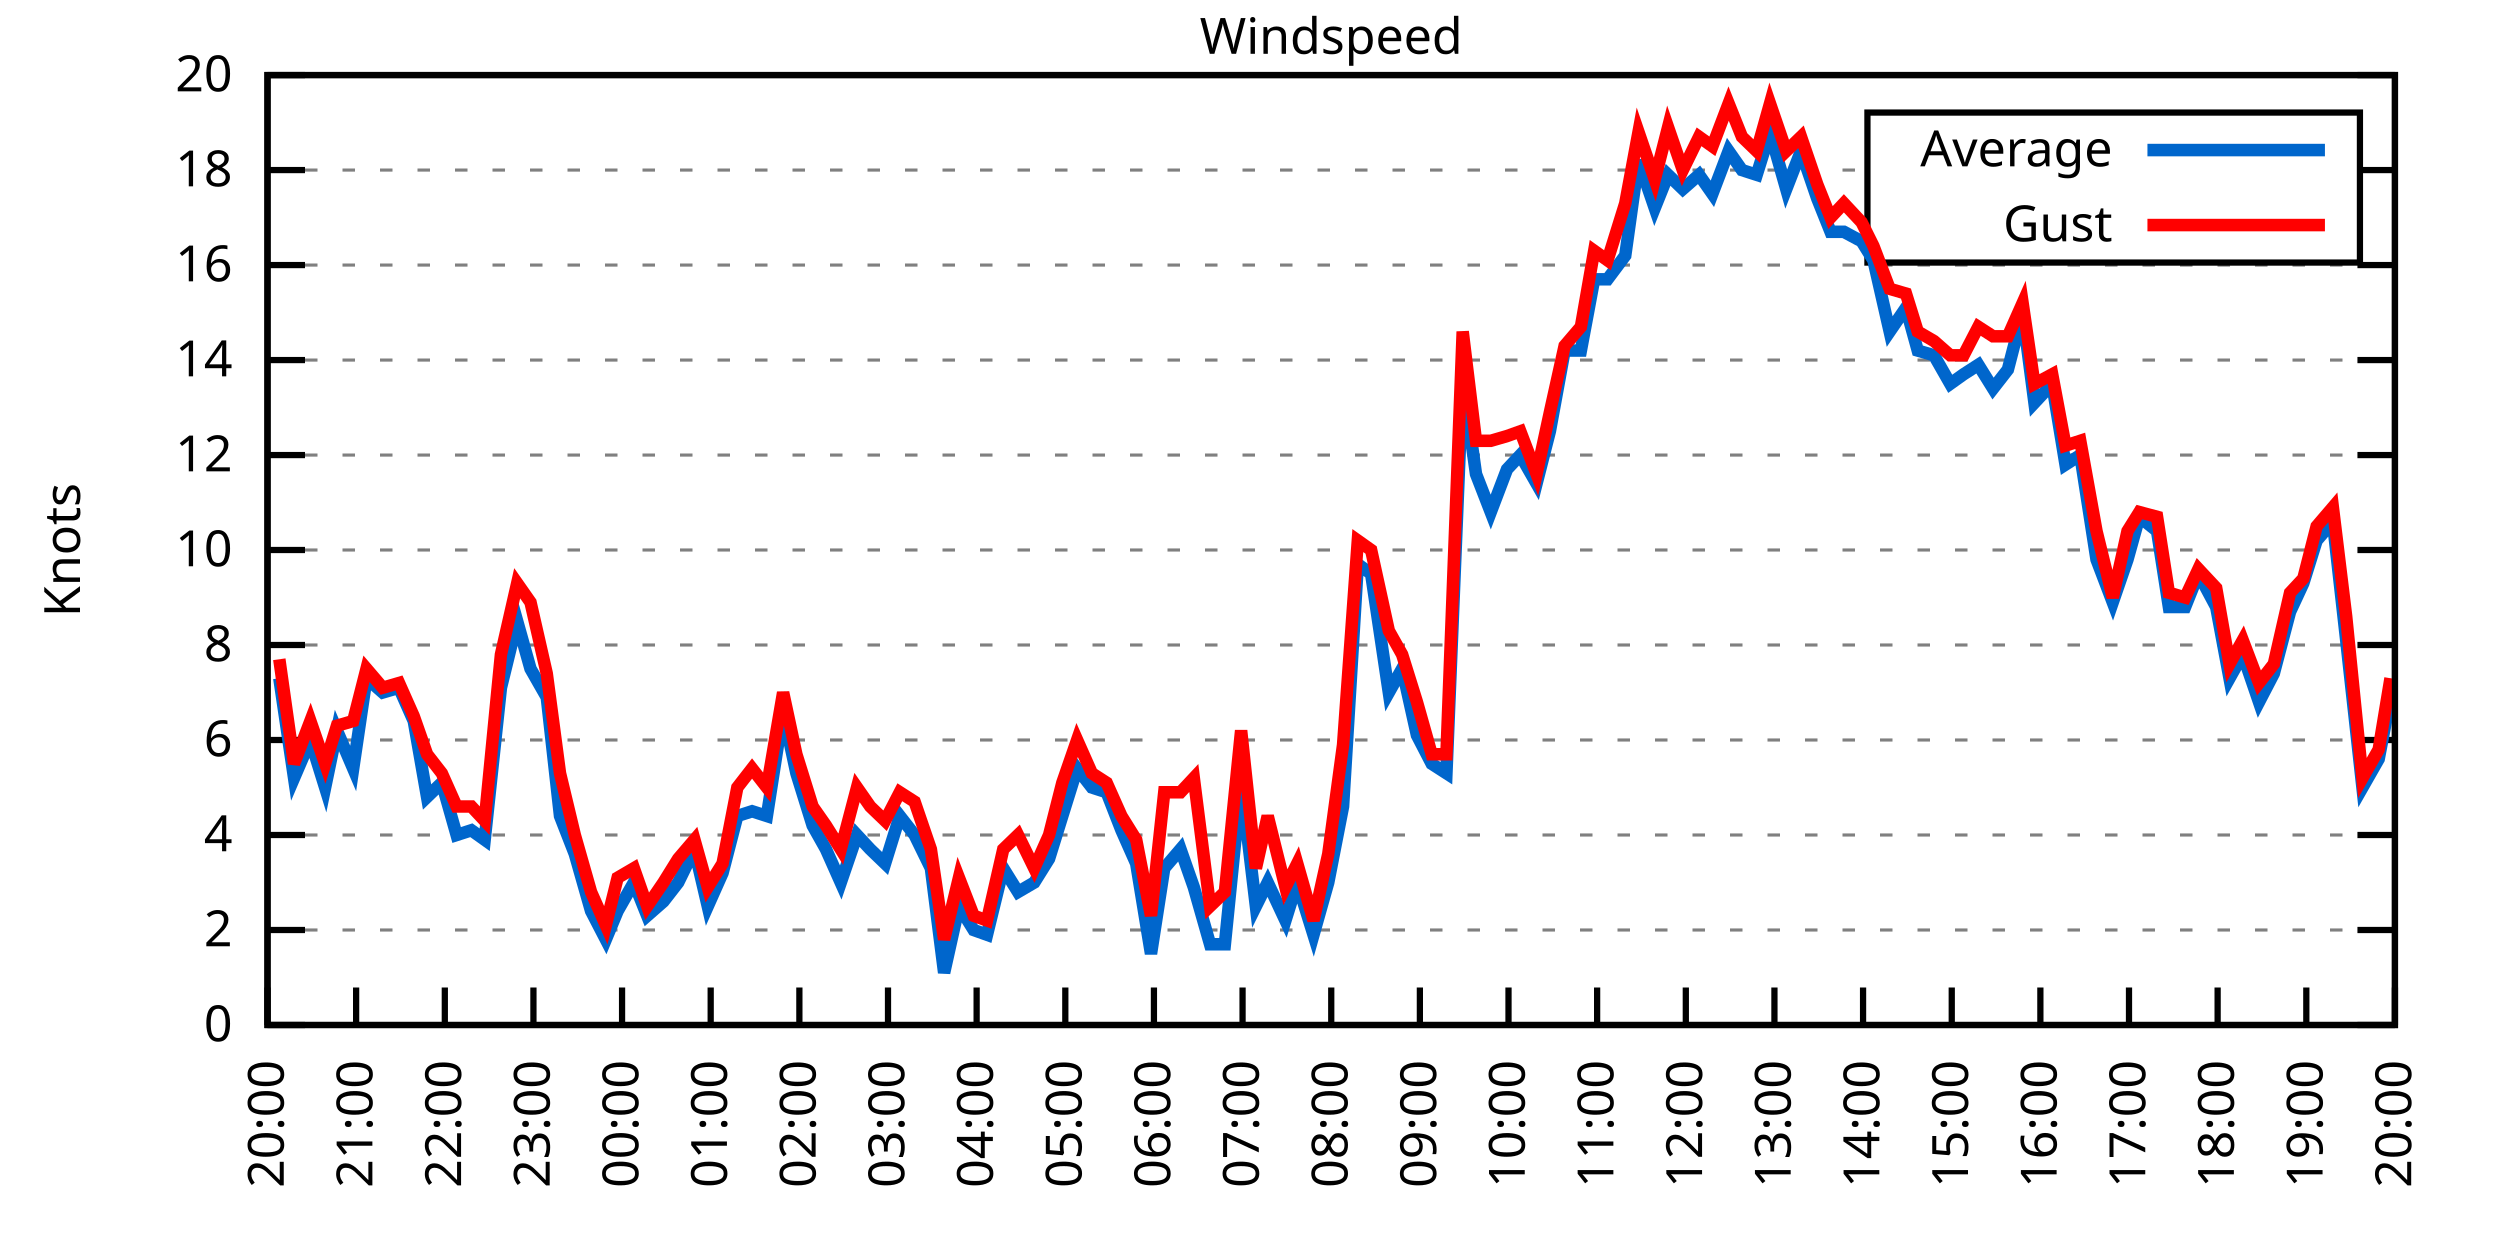
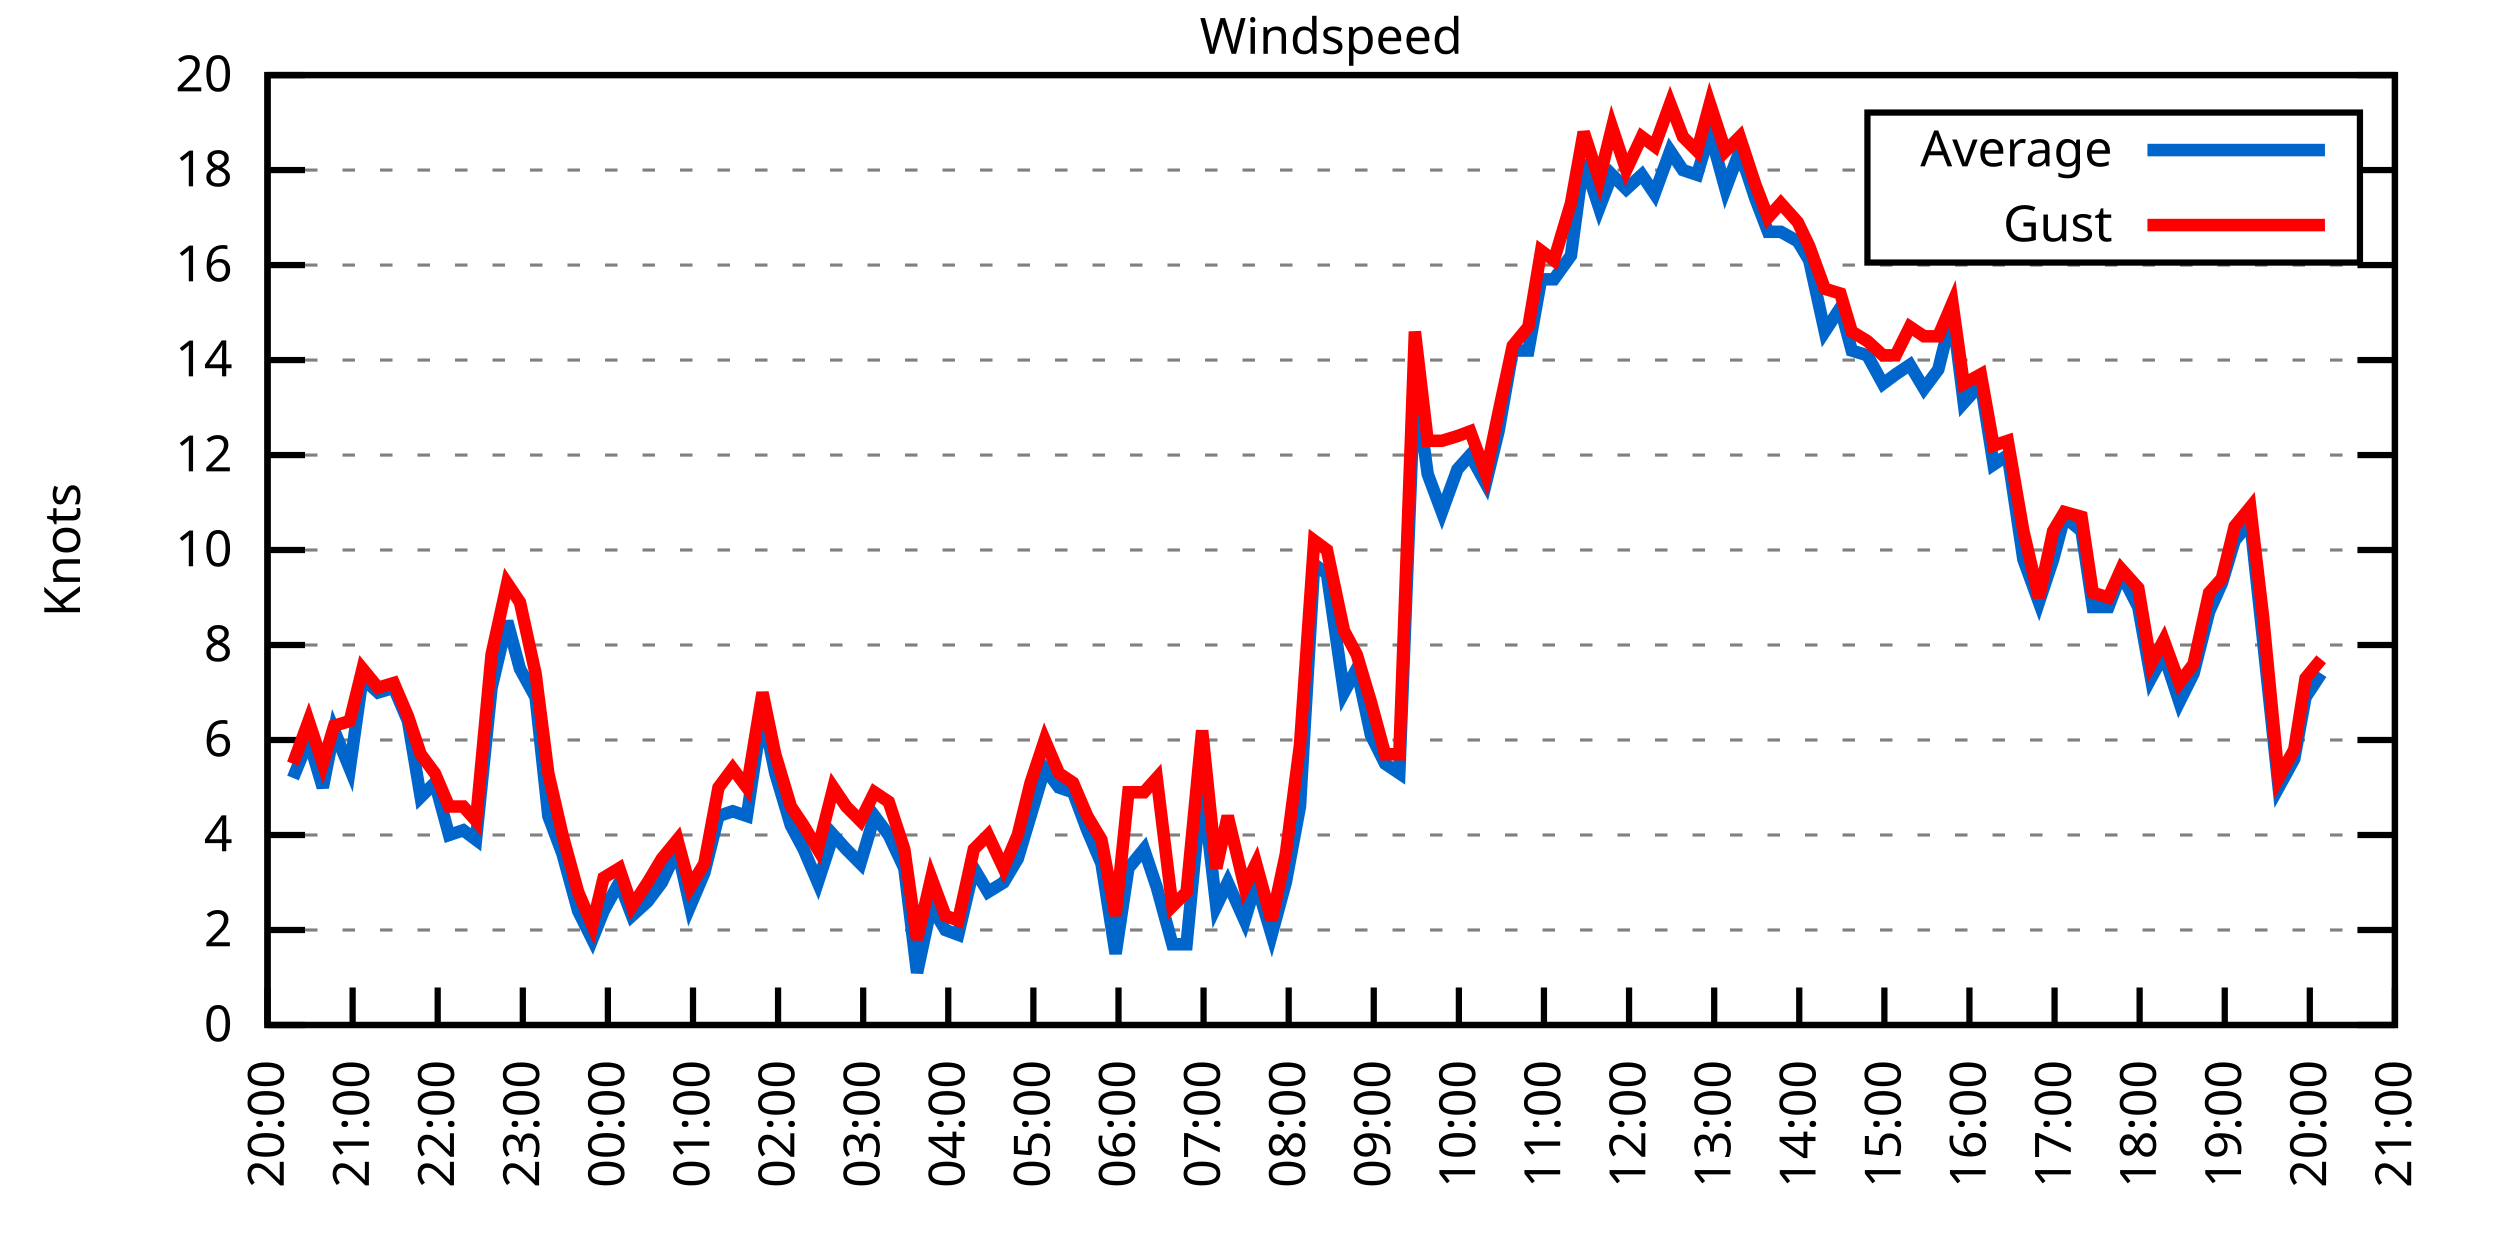
<svg xmlns="http://www.w3.org/2000/svg" xmlns:xlink="http://www.w3.org/1999/xlink" width="400" height="200" viewBox="0 0 400 200">
  <g id="gnuplot_canvas">
    <rect x="0" y="0" width="400" height="200" fill="none" />
    <defs>
      <circle id="gpDot" r="0.5" stroke-width="0.5" stroke="currentColor" />
      <path id="gpPt0" stroke-width="0.333" stroke="currentColor" d="M-1,0 h2 M0,-1 v2" />
      <path id="gpPt1" stroke-width="0.333" stroke="currentColor" d="M-1,-1 L1,1 M1,-1 L-1,1" />
      <path id="gpPt2" stroke-width="0.333" stroke="currentColor" d="M-1,0 L1,0 M0,-1 L0,1 M-1,-1 L1,1 M-1,1 L1,-1" />
      <rect id="gpPt3" stroke-width="0.333" stroke="currentColor" x="-1" y="-1" width="2" height="2" />
      <rect id="gpPt4" stroke-width="0.333" stroke="currentColor" fill="currentColor" x="-1" y="-1" width="2" height="2" />
      <circle id="gpPt5" stroke-width="0.333" stroke="currentColor" cx="0" cy="0" r="1" />
      <use xlink:href="#gpPt5" id="gpPt6" fill="currentColor" stroke="none" />
      <path id="gpPt7" stroke-width="0.333" stroke="currentColor" d="M0,-1.33 L-1.33,0.67 L1.33,0.67 z" />
      <use xlink:href="#gpPt7" id="gpPt8" fill="currentColor" stroke="none" />
      <use xlink:href="#gpPt7" id="gpPt9" stroke="currentColor" transform="rotate(180)" />
      <use xlink:href="#gpPt9" id="gpPt10" fill="currentColor" stroke="none" />
      <use xlink:href="#gpPt3" id="gpPt11" stroke="currentColor" transform="rotate(45)" />
      <use xlink:href="#gpPt11" id="gpPt12" fill="currentColor" stroke="none" />
      <path id="gpPt13" stroke-width="0.333" stroke="currentColor" d="M0,1.330 L1.265,0.411 L0.782,-1.067 L-0.782,-1.076 L-1.265,0.411 z" />
      <use xlink:href="#gpPt13" id="gpPt14" fill="currentColor" stroke="none" />
      <filter id="textbox" filterUnits="objectBoundingBox" x="0" y="0" height="1" width="1">
        <feFlood flood-color="white" flood-opacity="1" result="bgnd" />
        <feComposite in="SourceGraphic" in2="bgnd" operator="atop" />
      </filter>
      <filter id="greybox" filterUnits="objectBoundingBox" x="0" y="0" height="1" width="1">
        <feFlood flood-color="lightgrey" flood-opacity="1" result="grey" />
        <feComposite in="SourceGraphic" in2="grey" operator="atop" />
      </filter>
    </defs>
    <g fill="none" color="white" stroke="currentColor" stroke-width="1.00" stroke-linecap="butt" stroke-linejoin="miter">
</g>
    <g fill="none" color="black" stroke="currentColor" stroke-width="1.00" stroke-linecap="butt" stroke-linejoin="miter">
      <g stroke="none" shape-rendering="crispEdges">
        <polygon fill="rgb(255, 255, 255)" points="42.80,164.00 383.18,164.00 383.18,12.02 42.80,12.02 " />
      </g>
    </g>
    <g fill="none" color="black" stroke="currentColor" stroke-width="1.00" stroke-linecap="butt" stroke-linejoin="miter">
</g>
    <g fill="none" color="black" stroke="black" stroke-width="0.50" stroke-linecap="butt" stroke-linejoin="miter">
</g>
    <g fill="none" color="gray" stroke="currentColor" stroke-width="0.50" stroke-linecap="butt" stroke-linejoin="miter">
      <path stroke="gray" stroke-dasharray="2,4" class="gridline" d="M42.80,164.00 L383.19,164.00  " />
    </g>
    <g fill="none" color="gray" stroke="gray" stroke-width="1.00" stroke-linecap="butt" stroke-linejoin="miter">
</g>
    <g fill="none" color="black" stroke="currentColor" stroke-width="1.00" stroke-linecap="butt" stroke-linejoin="miter">
      <path stroke="black" d="M42.80,164.00 L48.80,164.00 M383.19,164.00 L377.19,164.00  " />
      <g transform="translate(37.20,166.60)" stroke="none" fill="black" font-family="Sans" font-size="8.00" text-anchor="end">
        <text>
          <tspan font-family="Sans"> 0</tspan>
        </text>
      </g>
    </g>
    <g fill="none" color="black" stroke="currentColor" stroke-width="1.00" stroke-linecap="butt" stroke-linejoin="miter">
</g>
    <g fill="none" color="black" stroke="black" stroke-width="0.50" stroke-linecap="butt" stroke-linejoin="miter">
</g>
    <g fill="none" color="gray" stroke="currentColor" stroke-width="0.50" stroke-linecap="butt" stroke-linejoin="miter">
      <path stroke="gray" stroke-dasharray="2,4" class="gridline" d="M42.80,148.80 L383.19,148.80  " />
    </g>
    <g fill="none" color="gray" stroke="gray" stroke-width="1.00" stroke-linecap="butt" stroke-linejoin="miter">
</g>
    <g fill="none" color="black" stroke="currentColor" stroke-width="1.00" stroke-linecap="butt" stroke-linejoin="miter">
      <path stroke="black" d="M42.80,148.80 L48.80,148.80 M383.19,148.80 L377.19,148.80  " />
      <g transform="translate(37.20,151.40)" stroke="none" fill="black" font-family="Sans" font-size="8.00" text-anchor="end">
        <text>
          <tspan font-family="Sans"> 2</tspan>
        </text>
      </g>
    </g>
    <g fill="none" color="black" stroke="currentColor" stroke-width="1.00" stroke-linecap="butt" stroke-linejoin="miter">
</g>
    <g fill="none" color="black" stroke="black" stroke-width="0.50" stroke-linecap="butt" stroke-linejoin="miter">
</g>
    <g fill="none" color="gray" stroke="currentColor" stroke-width="0.50" stroke-linecap="butt" stroke-linejoin="miter">
      <path stroke="gray" stroke-dasharray="2,4" class="gridline" d="M42.80,133.60 L383.19,133.60  " />
    </g>
    <g fill="none" color="gray" stroke="gray" stroke-width="1.00" stroke-linecap="butt" stroke-linejoin="miter">
</g>
    <g fill="none" color="black" stroke="currentColor" stroke-width="1.00" stroke-linecap="butt" stroke-linejoin="miter">
      <path stroke="black" d="M42.80,133.60 L48.80,133.60 M383.19,133.60 L377.19,133.60  " />
      <g transform="translate(37.20,136.20)" stroke="none" fill="black" font-family="Sans" font-size="8.00" text-anchor="end">
        <text>
          <tspan font-family="Sans"> 4</tspan>
        </text>
      </g>
    </g>
    <g fill="none" color="black" stroke="currentColor" stroke-width="1.00" stroke-linecap="butt" stroke-linejoin="miter">
</g>
    <g fill="none" color="black" stroke="black" stroke-width="0.50" stroke-linecap="butt" stroke-linejoin="miter">
</g>
    <g fill="none" color="gray" stroke="currentColor" stroke-width="0.50" stroke-linecap="butt" stroke-linejoin="miter">
      <path stroke="gray" stroke-dasharray="2,4" class="gridline" d="M42.80,118.40 L383.19,118.40  " />
    </g>
    <g fill="none" color="gray" stroke="gray" stroke-width="1.00" stroke-linecap="butt" stroke-linejoin="miter">
</g>
    <g fill="none" color="black" stroke="currentColor" stroke-width="1.00" stroke-linecap="butt" stroke-linejoin="miter">
      <path stroke="black" d="M42.80,118.40 L48.80,118.40 M383.19,118.40 L377.19,118.40  " />
      <g transform="translate(37.20,121.00)" stroke="none" fill="black" font-family="Sans" font-size="8.00" text-anchor="end">
        <text>
          <tspan font-family="Sans"> 6</tspan>
        </text>
      </g>
    </g>
    <g fill="none" color="black" stroke="currentColor" stroke-width="1.00" stroke-linecap="butt" stroke-linejoin="miter">
</g>
    <g fill="none" color="black" stroke="black" stroke-width="0.50" stroke-linecap="butt" stroke-linejoin="miter">
</g>
    <g fill="none" color="gray" stroke="currentColor" stroke-width="0.50" stroke-linecap="butt" stroke-linejoin="miter">
      <path stroke="gray" stroke-dasharray="2,4" class="gridline" d="M42.80,103.20 L383.19,103.20  " />
    </g>
    <g fill="none" color="gray" stroke="gray" stroke-width="1.00" stroke-linecap="butt" stroke-linejoin="miter">
</g>
    <g fill="none" color="black" stroke="currentColor" stroke-width="1.00" stroke-linecap="butt" stroke-linejoin="miter">
      <path stroke="black" d="M42.80,103.20 L48.80,103.20 M383.19,103.20 L377.19,103.20  " />
      <g transform="translate(37.20,105.80)" stroke="none" fill="black" font-family="Sans" font-size="8.00" text-anchor="end">
        <text>
          <tspan font-family="Sans"> 8</tspan>
        </text>
      </g>
    </g>
    <g fill="none" color="black" stroke="currentColor" stroke-width="1.00" stroke-linecap="butt" stroke-linejoin="miter">
</g>
    <g fill="none" color="black" stroke="black" stroke-width="0.50" stroke-linecap="butt" stroke-linejoin="miter">
</g>
    <g fill="none" color="gray" stroke="currentColor" stroke-width="0.50" stroke-linecap="butt" stroke-linejoin="miter">
      <path stroke="gray" stroke-dasharray="2,4" class="gridline" d="M42.80,88.00 L383.19,88.00  " />
    </g>
    <g fill="none" color="gray" stroke="gray" stroke-width="1.00" stroke-linecap="butt" stroke-linejoin="miter">
</g>
    <g fill="none" color="black" stroke="currentColor" stroke-width="1.00" stroke-linecap="butt" stroke-linejoin="miter">
      <path stroke="black" d="M42.80,88.00 L48.80,88.00 M383.19,88.00 L377.19,88.00  " />
      <g transform="translate(37.20,90.60)" stroke="none" fill="black" font-family="Sans" font-size="8.00" text-anchor="end">
        <text>
          <tspan font-family="Sans"> 10</tspan>
        </text>
      </g>
    </g>
    <g fill="none" color="black" stroke="currentColor" stroke-width="1.00" stroke-linecap="butt" stroke-linejoin="miter">
</g>
    <g fill="none" color="black" stroke="black" stroke-width="0.50" stroke-linecap="butt" stroke-linejoin="miter">
</g>
    <g fill="none" color="gray" stroke="currentColor" stroke-width="0.50" stroke-linecap="butt" stroke-linejoin="miter">
      <path stroke="gray" stroke-dasharray="2,4" class="gridline" d="M42.80,72.81 L383.19,72.81  " />
    </g>
    <g fill="none" color="gray" stroke="gray" stroke-width="1.00" stroke-linecap="butt" stroke-linejoin="miter">
</g>
    <g fill="none" color="black" stroke="currentColor" stroke-width="1.00" stroke-linecap="butt" stroke-linejoin="miter">
      <path stroke="black" d="M42.80,72.81 L48.80,72.81 M383.19,72.81 L377.19,72.81  " />
      <g transform="translate(37.20,75.41)" stroke="none" fill="black" font-family="Sans" font-size="8.00" text-anchor="end">
        <text>
          <tspan font-family="Sans"> 12</tspan>
        </text>
      </g>
    </g>
    <g fill="none" color="black" stroke="currentColor" stroke-width="1.00" stroke-linecap="butt" stroke-linejoin="miter">
</g>
    <g fill="none" color="black" stroke="black" stroke-width="0.50" stroke-linecap="butt" stroke-linejoin="miter">
</g>
    <g fill="none" color="gray" stroke="currentColor" stroke-width="0.50" stroke-linecap="butt" stroke-linejoin="miter">
      <path stroke="gray" stroke-dasharray="2,4" class="gridline" d="M42.80,57.61 L383.19,57.61  " />
    </g>
    <g fill="none" color="gray" stroke="gray" stroke-width="1.00" stroke-linecap="butt" stroke-linejoin="miter">
</g>
    <g fill="none" color="black" stroke="currentColor" stroke-width="1.00" stroke-linecap="butt" stroke-linejoin="miter">
      <path stroke="black" d="M42.80,57.61 L48.80,57.61 M383.19,57.61 L377.19,57.61  " />
      <g transform="translate(37.20,60.21)" stroke="none" fill="black" font-family="Sans" font-size="8.00" text-anchor="end">
        <text>
          <tspan font-family="Sans"> 14</tspan>
        </text>
      </g>
    </g>
    <g fill="none" color="black" stroke="currentColor" stroke-width="1.00" stroke-linecap="butt" stroke-linejoin="miter">
</g>
    <g fill="none" color="black" stroke="black" stroke-width="0.50" stroke-linecap="butt" stroke-linejoin="miter">
</g>
    <g fill="none" color="gray" stroke="currentColor" stroke-width="0.50" stroke-linecap="butt" stroke-linejoin="miter">
      <path stroke="gray" stroke-dasharray="2,4" class="gridline" d="M42.80,42.41 L383.19,42.41  " />
    </g>
    <g fill="none" color="gray" stroke="gray" stroke-width="1.00" stroke-linecap="butt" stroke-linejoin="miter">
</g>
    <g fill="none" color="black" stroke="currentColor" stroke-width="1.00" stroke-linecap="butt" stroke-linejoin="miter">
      <path stroke="black" d="M42.80,42.41 L48.80,42.41 M383.19,42.41 L377.19,42.41  " />
      <g transform="translate(37.20,45.01)" stroke="none" fill="black" font-family="Sans" font-size="8.00" text-anchor="end">
        <text>
          <tspan font-family="Sans"> 16</tspan>
        </text>
      </g>
    </g>
    <g fill="none" color="black" stroke="currentColor" stroke-width="1.00" stroke-linecap="butt" stroke-linejoin="miter">
</g>
    <g fill="none" color="black" stroke="black" stroke-width="0.50" stroke-linecap="butt" stroke-linejoin="miter">
</g>
    <g fill="none" color="gray" stroke="currentColor" stroke-width="0.50" stroke-linecap="butt" stroke-linejoin="miter">
      <path stroke="gray" stroke-dasharray="2,4" class="gridline" d="M42.80,27.21 L298.79,27.21 M377.59,27.21 L383.19,27.21  " />
    </g>
    <g fill="none" color="gray" stroke="gray" stroke-width="1.00" stroke-linecap="butt" stroke-linejoin="miter">
</g>
    <g fill="none" color="black" stroke="currentColor" stroke-width="1.00" stroke-linecap="butt" stroke-linejoin="miter">
      <path stroke="black" d="M42.80,27.21 L48.80,27.21 M383.19,27.21 L377.19,27.21  " />
      <g transform="translate(37.20,29.81)" stroke="none" fill="black" font-family="Sans" font-size="8.00" text-anchor="end">
        <text>
          <tspan font-family="Sans"> 18</tspan>
        </text>
      </g>
    </g>
    <g fill="none" color="black" stroke="currentColor" stroke-width="1.00" stroke-linecap="butt" stroke-linejoin="miter">
</g>
    <g fill="none" color="black" stroke="black" stroke-width="0.50" stroke-linecap="butt" stroke-linejoin="miter">
</g>
    <g fill="none" color="gray" stroke="currentColor" stroke-width="0.50" stroke-linecap="butt" stroke-linejoin="miter">
      <path stroke="gray" stroke-dasharray="2,4" class="gridline" d="M42.80,12.01 L383.19,12.01  " />
    </g>
    <g fill="none" color="gray" stroke="gray" stroke-width="1.00" stroke-linecap="butt" stroke-linejoin="miter">
</g>
    <g fill="none" color="black" stroke="currentColor" stroke-width="1.00" stroke-linecap="butt" stroke-linejoin="miter">
      <path stroke="black" d="M42.80,12.01 L48.80,12.01 M383.19,12.01 L377.19,12.01  " />
      <g transform="translate(37.20,14.61)" stroke="none" fill="black" font-family="Sans" font-size="8.00" text-anchor="end">
        <text>
          <tspan font-family="Sans"> 20</tspan>
        </text>
      </g>
    </g>
    <g fill="none" color="black" stroke="currentColor" stroke-width="1.00" stroke-linecap="butt" stroke-linejoin="miter">
      <path stroke="black" d="M42.80,164.00 L42.80,158.00  " />
      <g transform="translate(45.40,169.60) rotate(270.00)" stroke="none" fill="black" font-family="Sans" font-size="8.00" text-anchor="end">
        <text>
          <tspan font-family="Sans">20:00</tspan>
        </text>
      </g>
    </g>
    <g fill="none" color="black" stroke="currentColor" stroke-width="1.00" stroke-linecap="butt" stroke-linejoin="miter">
-       <path stroke="black" d="M56.98,164.00 L56.98,158.00  " />
-       <g transform="translate(59.58,169.60) rotate(270.00)" stroke="none" fill="black" font-family="Sans" font-size="8.00" text-anchor="end">
+       <path stroke="black" d="M56.42,164.00 L56.42,158.00  " />
+       <g transform="translate(59.02,169.60) rotate(270.00)" stroke="none" fill="black" font-family="Sans" font-size="8.00" text-anchor="end">
        <text>
          <tspan font-family="Sans">21:00</tspan>
        </text>
      </g>
    </g>
    <g fill="none" color="black" stroke="currentColor" stroke-width="1.00" stroke-linecap="butt" stroke-linejoin="miter">
-       <path stroke="black" d="M71.17,164.00 L71.17,158.00  " />
-       <g transform="translate(73.77,169.60) rotate(270.00)" stroke="none" fill="black" font-family="Sans" font-size="8.00" text-anchor="end">
+       <path stroke="black" d="M70.03,164.00 L70.03,158.00  " />
+       <g transform="translate(72.63,169.60) rotate(270.00)" stroke="none" fill="black" font-family="Sans" font-size="8.00" text-anchor="end">
        <text>
          <tspan font-family="Sans">22:00</tspan>
        </text>
      </g>
    </g>
    <g fill="none" color="black" stroke="currentColor" stroke-width="1.00" stroke-linecap="butt" stroke-linejoin="miter">
-       <path stroke="black" d="M85.35,164.00 L85.35,158.00  " />
-       <g transform="translate(87.95,169.60) rotate(270.00)" stroke="none" fill="black" font-family="Sans" font-size="8.00" text-anchor="end">
+       <path stroke="black" d="M83.65,164.00 L83.65,158.00  " />
+       <g transform="translate(86.25,169.60) rotate(270.00)" stroke="none" fill="black" font-family="Sans" font-size="8.00" text-anchor="end">
        <text>
          <tspan font-family="Sans">23:00</tspan>
        </text>
      </g>
    </g>
    <g fill="none" color="black" stroke="currentColor" stroke-width="1.00" stroke-linecap="butt" stroke-linejoin="miter">
-       <path stroke="black" d="M99.53,164.00 L99.53,158.00  " />
-       <g transform="translate(102.13,169.60) rotate(270.00)" stroke="none" fill="black" font-family="Sans" font-size="8.00" text-anchor="end">
+       <path stroke="black" d="M97.26,164.00 L97.26,158.00  " />
+       <g transform="translate(99.86,169.60) rotate(270.00)" stroke="none" fill="black" font-family="Sans" font-size="8.00" text-anchor="end">
        <text>
          <tspan font-family="Sans">00:00</tspan>
        </text>
      </g>
    </g>
    <g fill="none" color="black" stroke="currentColor" stroke-width="1.00" stroke-linecap="butt" stroke-linejoin="miter">
-       <path stroke="black" d="M113.71,164.00 L113.71,158.00  " />
-       <g transform="translate(116.31,169.60) rotate(270.00)" stroke="none" fill="black" font-family="Sans" font-size="8.00" text-anchor="end">
+       <path stroke="black" d="M110.88,164.00 L110.88,158.00  " />
+       <g transform="translate(113.48,169.60) rotate(270.00)" stroke="none" fill="black" font-family="Sans" font-size="8.00" text-anchor="end">
        <text>
          <tspan font-family="Sans">01:00</tspan>
        </text>
      </g>
    </g>
    <g fill="none" color="black" stroke="currentColor" stroke-width="1.00" stroke-linecap="butt" stroke-linejoin="miter">
-       <path stroke="black" d="M127.90,164.00 L127.90,158.00  " />
-       <g transform="translate(130.50,169.60) rotate(270.00)" stroke="none" fill="black" font-family="Sans" font-size="8.00" text-anchor="end">
+       <path stroke="black" d="M124.49,164.00 L124.49,158.00  " />
+       <g transform="translate(127.09,169.60) rotate(270.00)" stroke="none" fill="black" font-family="Sans" font-size="8.00" text-anchor="end">
        <text>
          <tspan font-family="Sans">02:00</tspan>
        </text>
      </g>
    </g>
    <g fill="none" color="black" stroke="currentColor" stroke-width="1.00" stroke-linecap="butt" stroke-linejoin="miter">
-       <path stroke="black" d="M142.08,164.00 L142.08,158.00  " />
-       <g transform="translate(144.68,169.60) rotate(270.00)" stroke="none" fill="black" font-family="Sans" font-size="8.00" text-anchor="end">
+       <path stroke="black" d="M138.11,164.00 L138.11,158.00  " />
+       <g transform="translate(140.71,169.60) rotate(270.00)" stroke="none" fill="black" font-family="Sans" font-size="8.00" text-anchor="end">
        <text>
          <tspan font-family="Sans">03:00</tspan>
        </text>
      </g>
    </g>
    <g fill="none" color="black" stroke="currentColor" stroke-width="1.00" stroke-linecap="butt" stroke-linejoin="miter">
-       <path stroke="black" d="M156.26,164.00 L156.26,158.00  " />
-       <g transform="translate(158.86,169.60) rotate(270.00)" stroke="none" fill="black" font-family="Sans" font-size="8.00" text-anchor="end">
+       <path stroke="black" d="M151.72,164.00 L151.72,158.00  " />
+       <g transform="translate(154.32,169.60) rotate(270.00)" stroke="none" fill="black" font-family="Sans" font-size="8.00" text-anchor="end">
        <text>
          <tspan font-family="Sans">04:00</tspan>
        </text>
      </g>
    </g>
    <g fill="none" color="black" stroke="currentColor" stroke-width="1.00" stroke-linecap="butt" stroke-linejoin="miter">
-       <path stroke="black" d="M170.45,164.00 L170.45,158.00  " />
-       <g transform="translate(173.05,169.60) rotate(270.00)" stroke="none" fill="black" font-family="Sans" font-size="8.00" text-anchor="end">
+       <path stroke="black" d="M165.34,164.00 L165.34,158.00  " />
+       <g transform="translate(167.94,169.60) rotate(270.00)" stroke="none" fill="black" font-family="Sans" font-size="8.00" text-anchor="end">
        <text>
          <tspan font-family="Sans">05:00</tspan>
        </text>
      </g>
    </g>
    <g fill="none" color="black" stroke="currentColor" stroke-width="1.00" stroke-linecap="butt" stroke-linejoin="miter">
-       <path stroke="black" d="M184.63,164.00 L184.63,158.00  " />
-       <g transform="translate(187.23,169.60) rotate(270.00)" stroke="none" fill="black" font-family="Sans" font-size="8.00" text-anchor="end">
+       <path stroke="black" d="M178.96,164.00 L178.96,158.00  " />
+       <g transform="translate(181.56,169.60) rotate(270.00)" stroke="none" fill="black" font-family="Sans" font-size="8.00" text-anchor="end">
        <text>
          <tspan font-family="Sans">06:00</tspan>
        </text>
      </g>
    </g>
    <g fill="none" color="black" stroke="currentColor" stroke-width="1.00" stroke-linecap="butt" stroke-linejoin="miter">
-       <path stroke="black" d="M198.81,164.00 L198.81,158.00  " />
-       <g transform="translate(201.41,169.60) rotate(270.00)" stroke="none" fill="black" font-family="Sans" font-size="8.00" text-anchor="end">
+       <path stroke="black" d="M192.57,164.00 L192.57,158.00  " />
+       <g transform="translate(195.17,169.60) rotate(270.00)" stroke="none" fill="black" font-family="Sans" font-size="8.00" text-anchor="end">
        <text>
          <tspan font-family="Sans">07:00</tspan>
        </text>
      </g>
    </g>
    <g fill="none" color="black" stroke="currentColor" stroke-width="1.00" stroke-linecap="butt" stroke-linejoin="miter">
-       <path stroke="black" d="M213.00,164.00 L213.00,158.00  " />
-       <g transform="translate(215.60,169.60) rotate(270.00)" stroke="none" fill="black" font-family="Sans" font-size="8.00" text-anchor="end">
+       <path stroke="black" d="M206.19,164.00 L206.19,158.00  " />
+       <g transform="translate(208.79,169.60) rotate(270.00)" stroke="none" fill="black" font-family="Sans" font-size="8.00" text-anchor="end">
        <text>
          <tspan font-family="Sans">08:00</tspan>
        </text>
      </g>
    </g>
    <g fill="none" color="black" stroke="currentColor" stroke-width="1.00" stroke-linecap="butt" stroke-linejoin="miter">
-       <path stroke="black" d="M227.18,164.00 L227.18,158.00  " />
-       <g transform="translate(229.78,169.60) rotate(270.00)" stroke="none" fill="black" font-family="Sans" font-size="8.00" text-anchor="end">
+       <path stroke="black" d="M219.80,164.00 L219.80,158.00  " />
+       <g transform="translate(222.40,169.60) rotate(270.00)" stroke="none" fill="black" font-family="Sans" font-size="8.00" text-anchor="end">
        <text>
          <tspan font-family="Sans">09:00</tspan>
        </text>
      </g>
    </g>
    <g fill="none" color="black" stroke="currentColor" stroke-width="1.00" stroke-linecap="butt" stroke-linejoin="miter">
-       <path stroke="black" d="M241.36,164.00 L241.36,158.00  " />
-       <g transform="translate(243.96,169.60) rotate(270.00)" stroke="none" fill="black" font-family="Sans" font-size="8.00" text-anchor="end">
+       <path stroke="black" d="M233.42,164.00 L233.42,158.00  " />
+       <g transform="translate(236.02,169.60) rotate(270.00)" stroke="none" fill="black" font-family="Sans" font-size="8.00" text-anchor="end">
        <text>
          <tspan font-family="Sans">10:00</tspan>
        </text>
      </g>
    </g>
    <g fill="none" color="black" stroke="currentColor" stroke-width="1.00" stroke-linecap="butt" stroke-linejoin="miter">
-       <path stroke="black" d="M255.54,164.00 L255.54,158.00  " />
-       <g transform="translate(258.14,169.60) rotate(270.00)" stroke="none" fill="black" font-family="Sans" font-size="8.00" text-anchor="end">
+       <path stroke="black" d="M247.03,164.00 L247.03,158.00  " />
+       <g transform="translate(249.63,169.60) rotate(270.00)" stroke="none" fill="black" font-family="Sans" font-size="8.00" text-anchor="end">
        <text>
          <tspan font-family="Sans">11:00</tspan>
        </text>
      </g>
    </g>
    <g fill="none" color="black" stroke="currentColor" stroke-width="1.00" stroke-linecap="butt" stroke-linejoin="miter">
-       <path stroke="black" d="M269.73,164.00 L269.73,158.00  " />
-       <g transform="translate(272.33,169.60) rotate(270.00)" stroke="none" fill="black" font-family="Sans" font-size="8.00" text-anchor="end">
+       <path stroke="black" d="M260.65,164.00 L260.65,158.00  " />
+       <g transform="translate(263.25,169.60) rotate(270.00)" stroke="none" fill="black" font-family="Sans" font-size="8.00" text-anchor="end">
        <text>
          <tspan font-family="Sans">12:00</tspan>
        </text>
      </g>
    </g>
    <g fill="none" color="black" stroke="currentColor" stroke-width="1.00" stroke-linecap="butt" stroke-linejoin="miter">
-       <path stroke="black" d="M283.91,164.00 L283.91,158.00  " />
-       <g transform="translate(286.51,169.60) rotate(270.00)" stroke="none" fill="black" font-family="Sans" font-size="8.00" text-anchor="end">
+       <path stroke="black" d="M274.27,164.00 L274.27,158.00  " />
+       <g transform="translate(276.87,169.60) rotate(270.00)" stroke="none" fill="black" font-family="Sans" font-size="8.00" text-anchor="end">
        <text>
          <tspan font-family="Sans">13:00</tspan>
        </text>
      </g>
    </g>
    <g fill="none" color="black" stroke="currentColor" stroke-width="1.00" stroke-linecap="butt" stroke-linejoin="miter">
-       <path stroke="black" d="M298.09,164.00 L298.09,158.00  " />
-       <g transform="translate(300.69,169.60) rotate(270.00)" stroke="none" fill="black" font-family="Sans" font-size="8.00" text-anchor="end">
+       <path stroke="black" d="M287.88,164.00 L287.88,158.00  " />
+       <g transform="translate(290.48,169.60) rotate(270.00)" stroke="none" fill="black" font-family="Sans" font-size="8.00" text-anchor="end">
        <text>
          <tspan font-family="Sans">14:00</tspan>
        </text>
      </g>
    </g>
    <g fill="none" color="black" stroke="currentColor" stroke-width="1.00" stroke-linecap="butt" stroke-linejoin="miter">
-       <path stroke="black" d="M312.28,164.00 L312.28,158.00  " />
-       <g transform="translate(314.88,169.60) rotate(270.00)" stroke="none" fill="black" font-family="Sans" font-size="8.00" text-anchor="end">
+       <path stroke="black" d="M301.50,164.00 L301.50,158.00  " />
+       <g transform="translate(304.10,169.60) rotate(270.00)" stroke="none" fill="black" font-family="Sans" font-size="8.00" text-anchor="end">
        <text>
          <tspan font-family="Sans">15:00</tspan>
        </text>
      </g>
    </g>
    <g fill="none" color="black" stroke="currentColor" stroke-width="1.00" stroke-linecap="butt" stroke-linejoin="miter">
-       <path stroke="black" d="M326.46,164.00 L326.46,158.00  " />
-       <g transform="translate(329.06,169.60) rotate(270.00)" stroke="none" fill="black" font-family="Sans" font-size="8.00" text-anchor="end">
+       <path stroke="black" d="M315.11,164.00 L315.11,158.00  " />
+       <g transform="translate(317.71,169.60) rotate(270.00)" stroke="none" fill="black" font-family="Sans" font-size="8.00" text-anchor="end">
        <text>
          <tspan font-family="Sans">16:00</tspan>
        </text>
      </g>
    </g>
    <g fill="none" color="black" stroke="currentColor" stroke-width="1.00" stroke-linecap="butt" stroke-linejoin="miter">
-       <path stroke="black" d="M340.64,164.00 L340.64,158.00  " />
-       <g transform="translate(343.24,169.60) rotate(270.00)" stroke="none" fill="black" font-family="Sans" font-size="8.00" text-anchor="end">
+       <path stroke="black" d="M328.73,164.00 L328.73,158.00  " />
+       <g transform="translate(331.33,169.60) rotate(270.00)" stroke="none" fill="black" font-family="Sans" font-size="8.00" text-anchor="end">
        <text>
          <tspan font-family="Sans">17:00</tspan>
        </text>
      </g>
    </g>
    <g fill="none" color="black" stroke="currentColor" stroke-width="1.00" stroke-linecap="butt" stroke-linejoin="miter">
-       <path stroke="black" d="M354.82,164.00 L354.82,158.00  " />
-       <g transform="translate(357.42,169.60) rotate(270.00)" stroke="none" fill="black" font-family="Sans" font-size="8.00" text-anchor="end">
+       <path stroke="black" d="M342.34,164.00 L342.34,158.00  " />
+       <g transform="translate(344.94,169.60) rotate(270.00)" stroke="none" fill="black" font-family="Sans" font-size="8.00" text-anchor="end">
        <text>
          <tspan font-family="Sans">18:00</tspan>
        </text>
      </g>
    </g>
    <g fill="none" color="black" stroke="currentColor" stroke-width="1.00" stroke-linecap="butt" stroke-linejoin="miter">
-       <path stroke="black" d="M369.01,164.00 L369.01,158.00  " />
-       <g transform="translate(371.61,169.60) rotate(270.00)" stroke="none" fill="black" font-family="Sans" font-size="8.00" text-anchor="end">
+       <path stroke="black" d="M355.96,164.00 L355.96,158.00  " />
+       <g transform="translate(358.56,169.60) rotate(270.00)" stroke="none" fill="black" font-family="Sans" font-size="8.00" text-anchor="end">
        <text>
          <tspan font-family="Sans">19:00</tspan>
+         </text>
+       </g>
+     </g>
+     <g fill="none" color="black" stroke="currentColor" stroke-width="1.00" stroke-linecap="butt" stroke-linejoin="miter">
+       <path stroke="black" d="M369.57,164.00 L369.57,158.00  " />
+       <g transform="translate(372.17,169.60) rotate(270.00)" stroke="none" fill="black" font-family="Sans" font-size="8.00" text-anchor="end">
+         <text>
+           <tspan font-family="Sans">20:00</tspan>
        </text>
      </g>
    </g>
    <g fill="none" color="black" stroke="currentColor" stroke-width="1.00" stroke-linecap="butt" stroke-linejoin="miter">
      <path stroke="black" d="M383.19,164.00 L383.19,158.00  " />
      <g transform="translate(385.79,169.60) rotate(270.00)" stroke="none" fill="black" font-family="Sans" font-size="8.00" text-anchor="end">
        <text>
-           <tspan font-family="Sans">20:00</tspan>
+           <tspan font-family="Sans">21:00</tspan>
        </text>
      </g>
    </g>
    <g fill="none" color="black" stroke="currentColor" stroke-width="1.00" stroke-linecap="butt" stroke-linejoin="miter">
</g>
    <g fill="none" color="black" stroke="currentColor" stroke-width="1.00" stroke-linecap="butt" stroke-linejoin="miter">
      <path stroke="black" d="M42.80,12.01 L42.80,164.00 L383.19,164.00 L383.19,12.01 L42.80,12.01 Z  " />
    </g>
    <g fill="none" color="black" stroke="currentColor" stroke-width="1.00" stroke-linecap="butt" stroke-linejoin="miter">
</g>
    <g fill="none" color="black" stroke="currentColor" stroke-width="1.00" stroke-linecap="butt" stroke-linejoin="miter">
      <path stroke="black" d="M298.79,42.01 L298.79,18.01 L377.59,18.01 L377.59,42.01 L298.79,42.01 Z  " />
    </g>
    <g id="Windspeed_plot_1">
      <g fill="none" color="white" stroke="black" stroke-width="2.00" stroke-linecap="butt" stroke-linejoin="miter">
</g>
      <g fill="none" color="black" stroke="currentColor" stroke-width="2.00" stroke-linecap="butt" stroke-linejoin="miter">
        <g transform="translate(337.99,26.61)" stroke="none" fill="black" font-family="Sans" font-size="8.00" text-anchor="end">
          <text>
            <tspan font-family="Sans">Average</tspan>
          </text>
        </g>
      </g>
      <g fill="none" color="black" stroke="currentColor" stroke-width="2.00" stroke-linecap="butt" stroke-linejoin="miter">
-         <path stroke="rgb(  0, 102, 204)" d="M343.59,24.01 L371.99,24.01 M44.69,108.52 L47.05,124.48 L49.66,118.40 L52.02,126.00 L53.91,116.88 L56.51,122.96   L58.64,108.52 L61.24,110.80 L63.84,110.04 L66.20,115.36 L68.33,127.52 L70.69,125.24 L73.06,133.60 L75.42,132.84   L77.55,134.36 L80.15,110.04 L82.75,99.40 L84.88,107.00 L87.48,111.56 L89.60,130.56 L91.97,136.64 L94.57,145.76   L96.93,150.32 L98.82,145.76 L101.42,141.20 L103.55,146.52 L106.15,144.24 L108.51,141.20 L111.11,135.88 L113.24,145.00   L115.61,139.68 L117.97,130.56 L120.33,129.80 L122.70,130.56 L125.30,113.84 L127.42,123.72 L130.02,132.08 L132.15,135.88   L134.52,141.20 L137.12,133.60 L139.24,135.88 L141.61,138.16 L143.97,130.56 L146.34,133.60 L148.94,138.92 L151.06,155.64   L153.43,145.00 L155.79,148.80 L157.92,149.56 L160.52,138.92 L162.88,142.72 L165.48,141.20 L167.85,137.40 L169.97,130.56   L172.34,122.96 L174.70,126.00 L177.06,126.76 L179.43,132.84 L181.79,138.16 L184.16,152.60 L186.28,138.92 L188.88,135.88   L191.01,141.96 L193.61,151.08 L195.98,151.08 L198.58,125.24 L200.94,145.00 L202.83,141.20 L205.67,147.28 L207.56,141.20   L210.16,149.56 L212.52,141.20 L214.89,129.04 L217.25,90.28 L219.38,91.80 L222.21,110.80 L224.34,107.00 L226.71,117.64   L229.07,122.20 L231.43,123.72 L234.03,60.65 L236.16,75.85 L238.52,81.93 L241.12,75.09 L243.25,72.81 L245.85,77.37   L247.98,69.01 L250.34,56.09 L252.94,56.09 L255.07,44.69 L257.20,44.69 L260.04,40.89 L262.16,25.69 L264.76,33.29   L266.89,27.97 L269.25,30.25 L271.85,27.97 L273.98,31.01 L276.58,24.17 L278.71,27.21 L281.07,27.97 L283.20,21.13   L285.80,30.25 L288.16,24.17 L290.76,31.77 L292.89,37.09 L295.02,37.09 L297.86,38.61 L299.75,41.65 L302.35,53.05   L304.95,49.25 L306.84,56.09 L309.44,56.85 L312.04,61.41 L314.17,59.89 L316.53,58.37 L318.89,62.17 L321.26,59.13   L323.62,50.01 L325.51,64.45 L328.35,61.41 L330.48,74.33 L332.84,72.81 L335.44,89.52 L338.04,96.36 L340.40,89.52   L342.30,82.69 L345.13,84.97 L347.02,97.12 L349.62,97.12 L351.75,91.80 L354.59,97.12 L356.72,108.52 L358.84,104.72   L361.44,112.32 L363.81,107.76 L366.41,97.88 L368.53,93.32 L370.66,86.49 L373.26,83.45 L375.39,102.44 L377.99,126.00   L380.59,121.44 L382.48,111.56  " />
+         <path stroke="rgb(  0, 102, 204)" d="M343.59,24.01 L371.99,24.01 M46.88,124.48 L49.38,118.40 L51.65,126.00 L53.47,116.88 L55.96,122.96 L58.00,108.52   L60.50,110.80 L63.00,110.04 L65.27,115.36 L67.31,127.52 L69.58,125.24 L71.85,133.60 L74.12,132.84 L76.16,134.36   L78.65,110.04 L81.15,99.40 L83.19,107.00 L85.69,111.56 L87.73,130.56 L90.00,136.64 L92.50,145.76 L94.77,150.32   L96.58,145.76 L99.08,141.20 L101.12,146.52 L103.62,144.24 L105.89,141.20 L108.38,135.88 L110.42,145.00 L112.69,139.68   L114.96,130.56 L117.23,129.80 L119.50,130.56 L122.00,113.84 L124.04,123.72 L126.54,132.08 L128.58,135.88 L130.85,141.20   L133.34,133.60 L135.39,135.88 L137.66,138.16 L139.92,130.56 L142.19,133.60 L144.69,138.92 L146.73,155.64 L149.00,145.00   L151.27,148.80 L153.31,149.56 L155.81,138.92 L158.08,142.72 L160.57,141.20 L162.84,137.40 L164.89,130.56 L167.16,122.96   L169.43,126.00 L171.69,126.76 L173.96,132.84 L176.23,138.16 L178.50,152.60 L180.54,138.92 L183.04,135.88 L185.08,141.96   L187.58,151.08 L189.85,151.08 L192.34,125.24 L194.61,145.00 L196.43,141.20 L199.15,147.28 L200.97,141.20 L203.46,149.56   L205.73,141.20 L208.00,129.04 L210.27,90.28 L212.31,91.80 L215.04,110.80 L217.08,107.00 L219.35,117.64 L221.62,122.20   L223.89,123.72 L226.38,60.65 L228.43,75.85 L230.70,81.93 L233.19,75.09 L235.23,72.81 L237.73,77.37 L239.77,69.01   L242.04,56.09 L244.54,56.09 L246.58,44.69 L248.62,44.69 L251.35,40.89 L253.39,25.69 L255.88,33.29 L257.93,27.97   L260.20,30.25 L262.69,27.97 L264.73,31.01 L267.23,24.17 L269.27,27.21 L271.54,27.97 L273.58,21.13 L276.08,30.25   L278.35,24.17 L280.85,31.77 L282.89,37.09 L284.93,37.09 L287.65,38.61 L289.47,41.65 L291.97,53.05 L294.46,49.25   L296.28,56.09 L298.77,56.85 L301.27,61.41 L303.31,59.89 L305.58,58.37 L307.85,62.17 L310.12,59.13 L312.39,50.01   L314.20,64.45 L316.93,61.41 L318.97,74.33 L321.24,72.81 L323.74,89.52 L326.23,96.36 L328.50,89.52 L330.32,82.69   L333.04,84.97 L334.85,97.12 L337.35,97.12 L339.39,91.80 L342.12,97.12 L344.16,108.52 L346.20,104.72 L348.70,112.32   L350.97,107.76 L353.46,97.88 L355.50,93.32 L357.55,86.49 L360.04,83.45 L362.09,102.44 L364.58,126.00 L367.08,121.44   L368.89,111.56 L371.39,107.76  " />
      </g>
    </g>
    <g id="Windspeed_plot_2">
      <g fill="none" color="black" stroke="currentColor" stroke-width="2.00" stroke-linecap="butt" stroke-linejoin="miter">
        <g transform="translate(337.99,38.61)" stroke="none" fill="black" font-family="Sans" font-size="8.00" text-anchor="end">
          <text>
            <tspan font-family="Sans">Gust</tspan>
          </text>
        </g>
      </g>
      <g fill="none" color="black" stroke="currentColor" stroke-width="2.00" stroke-linecap="butt" stroke-linejoin="miter">
-         <path stroke="rgb(255,   0,   0)" d="M343.59,36.01 L371.99,36.01 M44.69,105.48 L47.05,122.20 L49.66,115.36 L52.02,122.20 L53.91,116.12 L56.51,115.36   L58.64,107.00 L61.24,110.04 L63.84,109.28 L66.20,114.60 L68.33,120.68 L70.69,123.72 L73.06,129.04 L75.42,129.04   L77.55,131.32 L80.15,104.72 L82.75,93.32 L84.88,96.36 L87.48,107.76 L89.60,123.72 L91.97,133.60 L94.57,142.72   L96.93,148.04 L98.82,140.44 L101.42,138.92 L103.55,145.00 L106.15,141.20 L108.51,137.40 L111.11,134.36 L113.24,141.96   L115.61,138.16 L117.97,126.00 L120.33,122.96 L122.70,126.00 L125.30,110.80 L127.42,120.68 L130.02,129.04 L132.15,132.08   L134.52,135.88 L137.12,126.00 L139.24,129.04 L141.61,131.32 L143.97,126.76 L146.34,128.28 L148.94,135.88 L151.06,150.32   L153.43,140.44 L155.79,146.52 L157.92,147.28 L160.52,135.88 L162.88,133.60 L165.48,138.92 L167.85,133.60 L169.97,125.24   L172.34,118.40 L174.70,123.72 L177.06,125.24 L179.43,130.56 L181.79,134.36 L184.16,146.52 L186.28,126.76 L188.88,126.76   L191.01,124.48 L193.61,145.00 L195.98,142.72 L198.58,116.88 L200.94,138.92 L202.83,130.56 L205.67,141.96 L207.56,138.16   L210.16,147.28 L212.52,136.64 L214.89,119.16 L217.25,86.49 L219.38,88.00 L222.21,100.92 L224.34,104.72 L226.71,112.32   L229.07,120.68 L231.43,120.68 L234.03,53.05 L236.16,70.53 L238.52,70.53 L241.12,69.77 L243.25,69.01 L245.85,75.85   L247.98,65.97 L250.34,55.33 L252.94,52.29 L255.07,40.13 L257.20,41.65 L260.04,32.53 L262.16,21.13 L264.76,28.73   L266.89,20.37 L269.25,27.21 L271.85,21.89 L273.98,23.41 L276.58,16.57 L278.71,21.89 L281.07,24.17 L283.20,16.57   L285.80,24.17 L288.16,21.89 L290.76,29.49 L292.89,34.81 L295.02,32.53 L297.86,35.57 L299.75,39.37 L302.35,46.21   L304.95,46.97 L306.84,53.05 L309.44,54.57 L312.04,56.85 L314.17,56.85 L316.53,52.29 L318.89,53.81 L321.26,53.81   L323.62,48.49 L325.51,61.41 L328.35,59.89 L330.48,71.29 L332.84,70.53 L335.44,84.97 L338.04,95.60 L340.40,84.97   L342.30,81.93 L345.13,82.69 L347.02,94.84 L349.62,95.60 L351.75,91.04 L354.59,94.08 L356.72,106.24 L358.84,102.44   L361.44,109.28 L363.81,106.24 L366.41,94.84 L368.53,92.56 L370.66,84.21 L373.26,81.17 L375.39,98.64 L377.99,124.48   L380.59,119.92 L382.48,108.52  " />
+         <path stroke="rgb(255,   0,   0)" d="M343.59,36.01 L371.99,36.01 M46.88,122.20 L49.38,115.36 L51.65,122.20 L53.47,116.12 L55.96,115.36 L58.00,107.00   L60.50,110.04 L63.00,109.28 L65.27,114.60 L67.31,120.68 L69.58,123.72 L71.85,129.04 L74.12,129.04 L76.16,131.32   L78.65,104.72 L81.15,93.32 L83.19,96.36 L85.69,107.76 L87.73,123.72 L90.00,133.60 L92.50,142.72 L94.77,148.04   L96.58,140.44 L99.08,138.92 L101.12,145.00 L103.62,141.20 L105.89,137.40 L108.38,134.36 L110.42,141.96 L112.69,138.16   L114.96,126.00 L117.23,122.96 L119.50,126.00 L122.00,110.80 L124.04,120.68 L126.54,129.04 L128.58,132.08 L130.85,135.88   L133.34,126.00 L135.39,129.04 L137.66,131.32 L139.92,126.76 L142.19,128.28 L144.69,135.88 L146.73,150.32 L149.00,140.44   L151.27,146.52 L153.31,147.28 L155.81,135.88 L158.08,133.60 L160.57,138.92 L162.84,133.60 L164.89,125.24 L167.16,118.40   L169.43,123.72 L171.69,125.24 L173.96,130.56 L176.23,134.36 L178.50,146.52 L180.54,126.76 L183.04,126.76 L185.08,124.48   L187.58,145.00 L189.85,142.72 L192.34,116.88 L194.61,138.92 L196.43,130.56 L199.15,141.96 L200.97,138.16 L203.46,147.28   L205.73,136.64 L208.00,119.16 L210.27,86.49 L212.31,88.00 L215.04,100.92 L217.08,104.72 L219.35,112.32 L221.62,120.68   L223.89,120.68 L226.38,53.05 L228.43,70.53 L230.70,70.53 L233.19,69.77 L235.23,69.01 L237.73,75.85 L239.77,65.97   L242.04,55.33 L244.54,52.29 L246.58,40.13 L248.62,41.65 L251.35,32.53 L253.39,21.13 L255.88,28.73 L257.93,20.37   L260.20,27.21 L262.69,21.89 L264.73,23.41 L267.23,16.57 L269.27,21.89 L271.54,24.17 L273.58,16.57 L276.08,24.17   L278.35,21.89 L280.85,29.49 L282.89,34.81 L284.93,32.53 L287.65,35.57 L289.47,39.37 L291.97,46.21 L294.46,46.97   L296.28,53.05 L298.77,54.57 L301.27,56.85 L303.31,56.85 L305.58,52.29 L307.85,53.81 L310.12,53.81 L312.39,48.49   L314.20,61.41 L316.93,59.89 L318.97,71.29 L321.24,70.53 L323.74,84.97 L326.23,95.60 L328.50,84.97 L330.32,81.93   L333.04,82.69 L334.85,94.84 L337.35,95.60 L339.39,91.04 L342.12,94.08 L344.16,106.24 L346.20,102.44 L348.70,109.28   L350.97,106.24 L353.46,94.84 L355.50,92.56 L357.55,84.21 L360.04,81.17 L362.09,98.64 L364.58,124.48 L367.08,119.92   L368.89,108.52 L371.39,105.48  " />
      </g>
    </g>
    <g fill="none" color="black" stroke="currentColor" stroke-width="2.00" stroke-linecap="butt" stroke-linejoin="miter">
</g>
    <g fill="none" color="black" stroke="black" stroke-width="1.00" stroke-linecap="butt" stroke-linejoin="miter">
</g>
    <g fill="none" color="black" stroke="currentColor" stroke-width="1.00" stroke-linecap="butt" stroke-linejoin="miter">
      <path stroke="black" d="M42.80,12.01 L42.80,164.00 L383.19,164.00 L383.19,12.01 L42.80,12.01 Z  " />
      <g transform="translate(12.80,88.01) rotate(270.00)" stroke="none" fill="black" font-family="Sans" font-size="8.00" text-anchor="middle">
        <text>
          <tspan font-family="Sans">Knots</tspan>
        </text>
      </g>
    </g>
    <g fill="none" color="black" stroke="currentColor" stroke-width="1.00" stroke-linecap="butt" stroke-linejoin="miter">
</g>
    <g fill="none" color="black" stroke="currentColor" stroke-width="1.00" stroke-linecap="butt" stroke-linejoin="miter">
      <g transform="translate(212.99,8.61)" stroke="none" fill="black" font-family="Sans" font-size="8.00" text-anchor="middle">
        <text>
          <tspan font-family="Sans">Windspeed</tspan>
        </text>
      </g>
    </g>
    <g fill="none" color="black" stroke="currentColor" stroke-width="1.00" stroke-linecap="butt" stroke-linejoin="miter">
</g>
  </g>
</svg>
